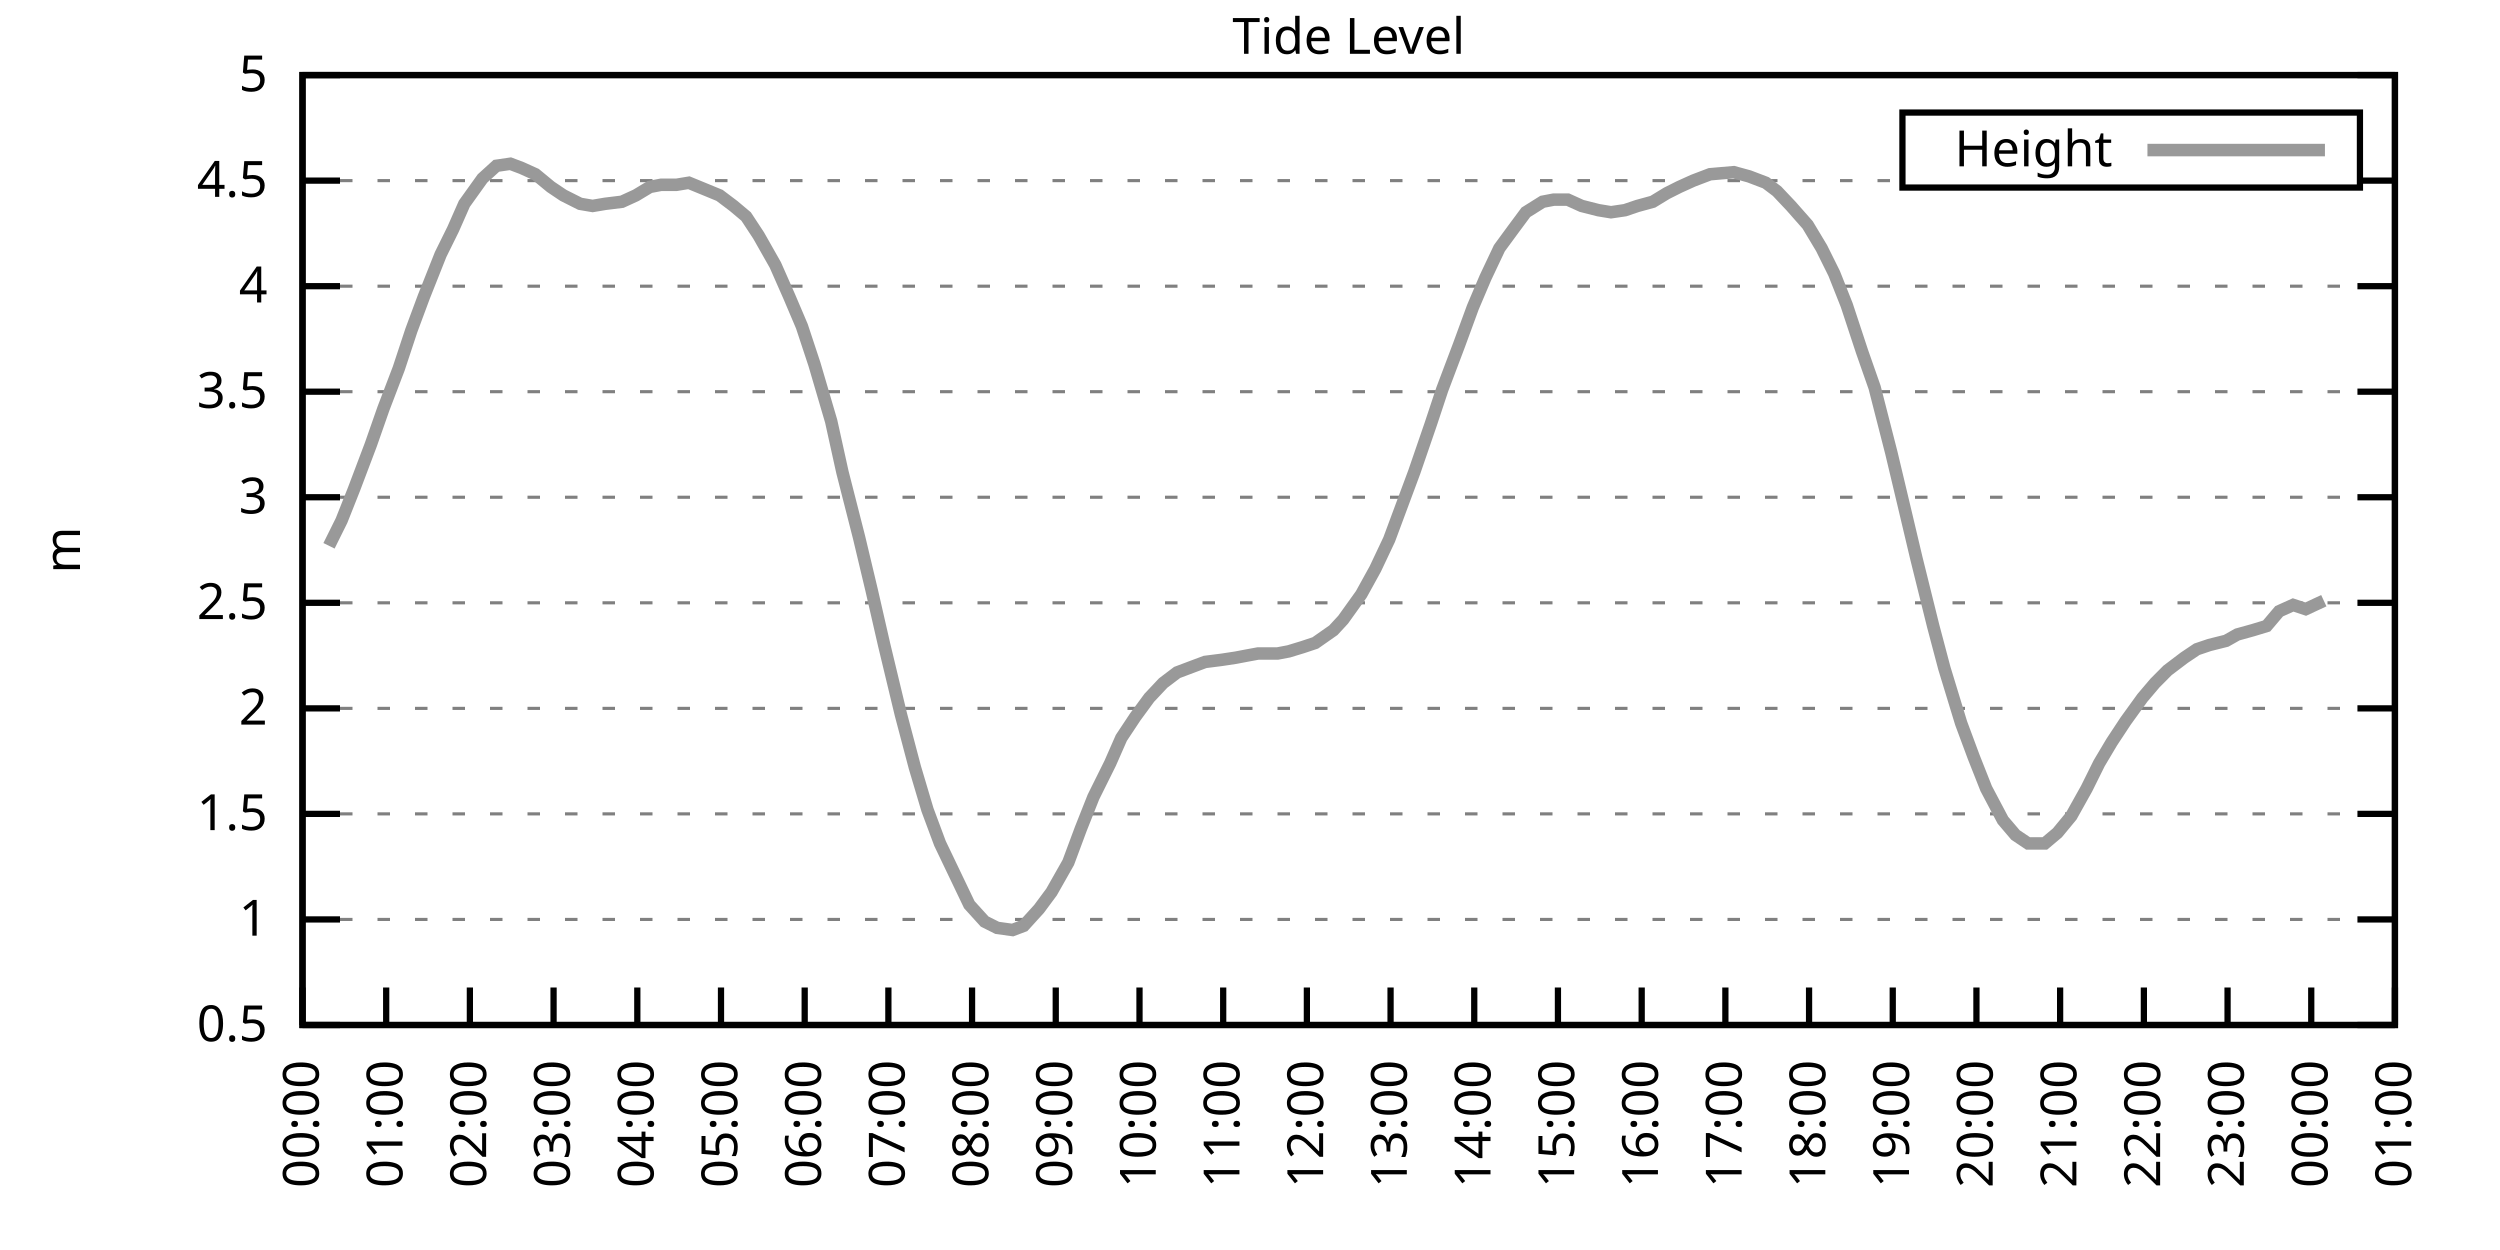
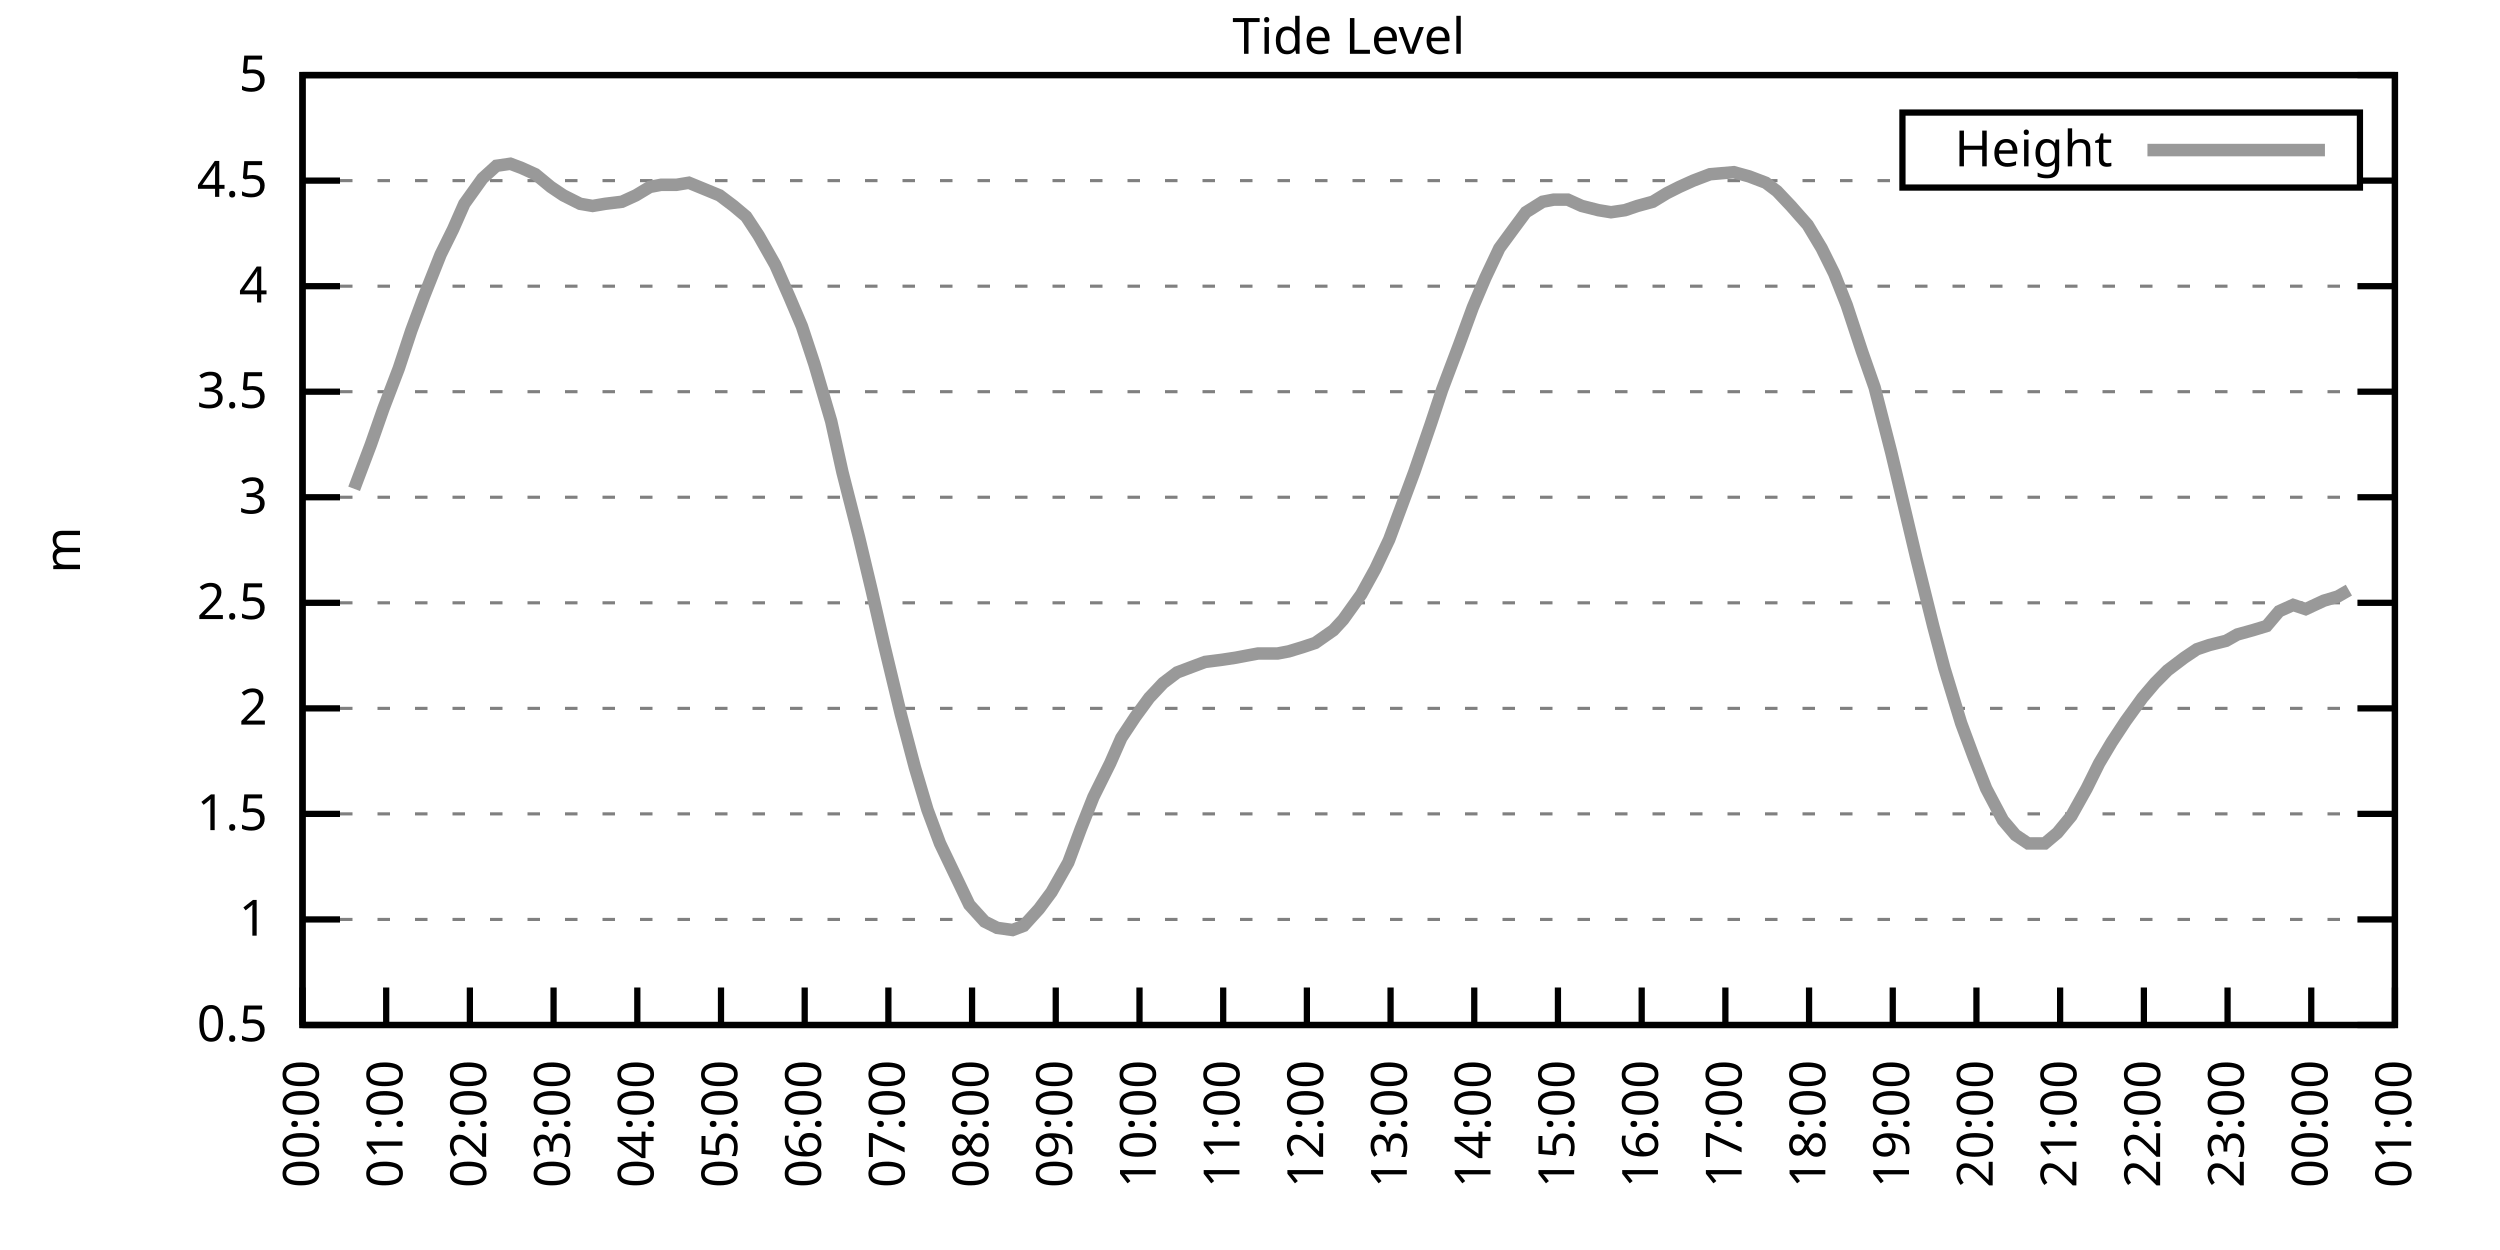
<svg xmlns="http://www.w3.org/2000/svg" xmlns:xlink="http://www.w3.org/1999/xlink" width="400" height="200" viewBox="0 0 400 200">
  <g id="gnuplot_canvas">
    <rect x="0" y="0" width="400" height="200" fill="none" />
    <defs>
      <circle id="gpDot" r="0.5" stroke-width="0.5" stroke="currentColor" />
      <path id="gpPt0" stroke-width="0.333" stroke="currentColor" d="M-1,0 h2 M0,-1 v2" />
      <path id="gpPt1" stroke-width="0.333" stroke="currentColor" d="M-1,-1 L1,1 M1,-1 L-1,1" />
      <path id="gpPt2" stroke-width="0.333" stroke="currentColor" d="M-1,0 L1,0 M0,-1 L0,1 M-1,-1 L1,1 M-1,1 L1,-1" />
      <rect id="gpPt3" stroke-width="0.333" stroke="currentColor" x="-1" y="-1" width="2" height="2" />
      <rect id="gpPt4" stroke-width="0.333" stroke="currentColor" fill="currentColor" x="-1" y="-1" width="2" height="2" />
      <circle id="gpPt5" stroke-width="0.333" stroke="currentColor" cx="0" cy="0" r="1" />
      <use xlink:href="#gpPt5" id="gpPt6" fill="currentColor" stroke="none" />
      <path id="gpPt7" stroke-width="0.333" stroke="currentColor" d="M0,-1.33 L-1.33,0.67 L1.33,0.67 z" />
      <use xlink:href="#gpPt7" id="gpPt8" fill="currentColor" stroke="none" />
      <use xlink:href="#gpPt7" id="gpPt9" stroke="currentColor" transform="rotate(180)" />
      <use xlink:href="#gpPt9" id="gpPt10" fill="currentColor" stroke="none" />
      <use xlink:href="#gpPt3" id="gpPt11" stroke="currentColor" transform="rotate(45)" />
      <use xlink:href="#gpPt11" id="gpPt12" fill="currentColor" stroke="none" />
      <path id="gpPt13" stroke-width="0.333" stroke="currentColor" d="M0,1.330 L1.265,0.411 L0.782,-1.067 L-0.782,-1.076 L-1.265,0.411 z" />
      <use xlink:href="#gpPt13" id="gpPt14" fill="currentColor" stroke="none" />
      <filter id="textbox" filterUnits="objectBoundingBox" x="0" y="0" height="1" width="1">
        <feFlood flood-color="white" flood-opacity="1" result="bgnd" />
        <feComposite in="SourceGraphic" in2="bgnd" operator="atop" />
      </filter>
      <filter id="greybox" filterUnits="objectBoundingBox" x="0" y="0" height="1" width="1">
        <feFlood flood-color="lightgrey" flood-opacity="1" result="grey" />
        <feComposite in="SourceGraphic" in2="grey" operator="atop" />
      </filter>
    </defs>
    <g fill="none" color="white" stroke="currentColor" stroke-width="1.00" stroke-linecap="butt" stroke-linejoin="miter">
</g>
    <g fill="none" color="black" stroke="currentColor" stroke-width="1.00" stroke-linecap="butt" stroke-linejoin="miter">
      <g stroke="none" shape-rendering="crispEdges">
        <polygon fill="rgb(255, 255, 255)" points="48.40,164.00 383.18,164.00 383.18,12.02 48.40,12.02 " />
      </g>
    </g>
    <g fill="none" color="black" stroke="currentColor" stroke-width="1.00" stroke-linecap="butt" stroke-linejoin="miter">
</g>
    <g fill="none" color="black" stroke="black" stroke-width="0.50" stroke-linecap="butt" stroke-linejoin="miter">
</g>
    <g fill="none" color="gray" stroke="currentColor" stroke-width="0.50" stroke-linecap="butt" stroke-linejoin="miter">
      <path stroke="gray" stroke-dasharray="2,4" class="gridline" d="M48.40,164.00 L383.19,164.00  " />
    </g>
    <g fill="none" color="gray" stroke="gray" stroke-width="1.00" stroke-linecap="butt" stroke-linejoin="miter">
</g>
    <g fill="none" color="black" stroke="currentColor" stroke-width="1.00" stroke-linecap="butt" stroke-linejoin="miter">
      <path stroke="black" d="M48.40,164.00 L54.40,164.00 M383.19,164.00 L377.19,164.00  " />
      <g transform="translate(42.80,166.60)" stroke="none" fill="black" font-family="Sans" font-size="8.00" text-anchor="end">
        <text>
          <tspan font-family="Sans"> 0.5</tspan>
        </text>
      </g>
    </g>
    <g fill="none" color="black" stroke="currentColor" stroke-width="1.00" stroke-linecap="butt" stroke-linejoin="miter">
</g>
    <g fill="none" color="black" stroke="black" stroke-width="0.50" stroke-linecap="butt" stroke-linejoin="miter">
</g>
    <g fill="none" color="gray" stroke="currentColor" stroke-width="0.50" stroke-linecap="butt" stroke-linejoin="miter">
      <path stroke="gray" stroke-dasharray="2,4" class="gridline" d="M48.40,147.11 L383.19,147.11  " />
    </g>
    <g fill="none" color="gray" stroke="gray" stroke-width="1.00" stroke-linecap="butt" stroke-linejoin="miter">
</g>
    <g fill="none" color="black" stroke="currentColor" stroke-width="1.00" stroke-linecap="butt" stroke-linejoin="miter">
      <path stroke="black" d="M48.40,147.11 L54.40,147.11 M383.19,147.11 L377.19,147.11  " />
      <g transform="translate(42.80,149.71)" stroke="none" fill="black" font-family="Sans" font-size="8.00" text-anchor="end">
        <text>
          <tspan font-family="Sans"> 1</tspan>
        </text>
      </g>
    </g>
    <g fill="none" color="black" stroke="currentColor" stroke-width="1.00" stroke-linecap="butt" stroke-linejoin="miter">
</g>
    <g fill="none" color="black" stroke="black" stroke-width="0.50" stroke-linecap="butt" stroke-linejoin="miter">
</g>
    <g fill="none" color="gray" stroke="currentColor" stroke-width="0.50" stroke-linecap="butt" stroke-linejoin="miter">
      <path stroke="gray" stroke-dasharray="2,4" class="gridline" d="M48.40,130.22 L383.19,130.22  " />
    </g>
    <g fill="none" color="gray" stroke="gray" stroke-width="1.00" stroke-linecap="butt" stroke-linejoin="miter">
</g>
    <g fill="none" color="black" stroke="currentColor" stroke-width="1.00" stroke-linecap="butt" stroke-linejoin="miter">
      <path stroke="black" d="M48.40,130.22 L54.40,130.22 M383.19,130.22 L377.19,130.22  " />
      <g transform="translate(42.80,132.82)" stroke="none" fill="black" font-family="Sans" font-size="8.00" text-anchor="end">
        <text>
          <tspan font-family="Sans"> 1.5</tspan>
        </text>
      </g>
    </g>
    <g fill="none" color="black" stroke="currentColor" stroke-width="1.00" stroke-linecap="butt" stroke-linejoin="miter">
</g>
    <g fill="none" color="black" stroke="black" stroke-width="0.50" stroke-linecap="butt" stroke-linejoin="miter">
</g>
    <g fill="none" color="gray" stroke="currentColor" stroke-width="0.50" stroke-linecap="butt" stroke-linejoin="miter">
      <path stroke="gray" stroke-dasharray="2,4" class="gridline" d="M48.40,113.34 L383.19,113.34  " />
    </g>
    <g fill="none" color="gray" stroke="gray" stroke-width="1.00" stroke-linecap="butt" stroke-linejoin="miter">
</g>
    <g fill="none" color="black" stroke="currentColor" stroke-width="1.00" stroke-linecap="butt" stroke-linejoin="miter">
      <path stroke="black" d="M48.40,113.34 L54.40,113.34 M383.19,113.34 L377.19,113.34  " />
      <g transform="translate(42.80,115.94)" stroke="none" fill="black" font-family="Sans" font-size="8.00" text-anchor="end">
        <text>
          <tspan font-family="Sans"> 2</tspan>
        </text>
      </g>
    </g>
    <g fill="none" color="black" stroke="currentColor" stroke-width="1.00" stroke-linecap="butt" stroke-linejoin="miter">
</g>
    <g fill="none" color="black" stroke="black" stroke-width="0.50" stroke-linecap="butt" stroke-linejoin="miter">
</g>
    <g fill="none" color="gray" stroke="currentColor" stroke-width="0.50" stroke-linecap="butt" stroke-linejoin="miter">
      <path stroke="gray" stroke-dasharray="2,4" class="gridline" d="M48.40,96.45 L383.19,96.45  " />
    </g>
    <g fill="none" color="gray" stroke="gray" stroke-width="1.00" stroke-linecap="butt" stroke-linejoin="miter">
</g>
    <g fill="none" color="black" stroke="currentColor" stroke-width="1.00" stroke-linecap="butt" stroke-linejoin="miter">
      <path stroke="black" d="M48.40,96.45 L54.40,96.45 M383.19,96.45 L377.19,96.45  " />
      <g transform="translate(42.80,99.05)" stroke="none" fill="black" font-family="Sans" font-size="8.00" text-anchor="end">
        <text>
          <tspan font-family="Sans"> 2.5</tspan>
        </text>
      </g>
    </g>
    <g fill="none" color="black" stroke="currentColor" stroke-width="1.00" stroke-linecap="butt" stroke-linejoin="miter">
</g>
    <g fill="none" color="black" stroke="black" stroke-width="0.50" stroke-linecap="butt" stroke-linejoin="miter">
</g>
    <g fill="none" color="gray" stroke="currentColor" stroke-width="0.50" stroke-linecap="butt" stroke-linejoin="miter">
      <path stroke="gray" stroke-dasharray="2,4" class="gridline" d="M48.40,79.56 L383.19,79.56  " />
    </g>
    <g fill="none" color="gray" stroke="gray" stroke-width="1.00" stroke-linecap="butt" stroke-linejoin="miter">
</g>
    <g fill="none" color="black" stroke="currentColor" stroke-width="1.00" stroke-linecap="butt" stroke-linejoin="miter">
      <path stroke="black" d="M48.40,79.56 L54.40,79.56 M383.19,79.56 L377.19,79.56  " />
      <g transform="translate(42.80,82.16)" stroke="none" fill="black" font-family="Sans" font-size="8.00" text-anchor="end">
        <text>
          <tspan font-family="Sans"> 3</tspan>
        </text>
      </g>
    </g>
    <g fill="none" color="black" stroke="currentColor" stroke-width="1.00" stroke-linecap="butt" stroke-linejoin="miter">
</g>
    <g fill="none" color="black" stroke="black" stroke-width="0.50" stroke-linecap="butt" stroke-linejoin="miter">
</g>
    <g fill="none" color="gray" stroke="currentColor" stroke-width="0.50" stroke-linecap="butt" stroke-linejoin="miter">
      <path stroke="gray" stroke-dasharray="2,4" class="gridline" d="M48.40,62.67 L383.19,62.67  " />
    </g>
    <g fill="none" color="gray" stroke="gray" stroke-width="1.00" stroke-linecap="butt" stroke-linejoin="miter">
</g>
    <g fill="none" color="black" stroke="currentColor" stroke-width="1.00" stroke-linecap="butt" stroke-linejoin="miter">
      <path stroke="black" d="M48.40,62.67 L54.40,62.67 M383.19,62.67 L377.19,62.67  " />
      <g transform="translate(42.80,65.27)" stroke="none" fill="black" font-family="Sans" font-size="8.00" text-anchor="end">
        <text>
          <tspan font-family="Sans"> 3.5</tspan>
        </text>
      </g>
    </g>
    <g fill="none" color="black" stroke="currentColor" stroke-width="1.00" stroke-linecap="butt" stroke-linejoin="miter">
</g>
    <g fill="none" color="black" stroke="black" stroke-width="0.50" stroke-linecap="butt" stroke-linejoin="miter">
</g>
    <g fill="none" color="gray" stroke="currentColor" stroke-width="0.50" stroke-linecap="butt" stroke-linejoin="miter">
      <path stroke="gray" stroke-dasharray="2,4" class="gridline" d="M48.40,45.79 L383.19,45.79  " />
    </g>
    <g fill="none" color="gray" stroke="gray" stroke-width="1.00" stroke-linecap="butt" stroke-linejoin="miter">
</g>
    <g fill="none" color="black" stroke="currentColor" stroke-width="1.00" stroke-linecap="butt" stroke-linejoin="miter">
      <path stroke="black" d="M48.40,45.79 L54.40,45.79 M383.19,45.79 L377.19,45.79  " />
      <g transform="translate(42.80,48.39)" stroke="none" fill="black" font-family="Sans" font-size="8.00" text-anchor="end">
        <text>
          <tspan font-family="Sans"> 4</tspan>
        </text>
      </g>
    </g>
    <g fill="none" color="black" stroke="currentColor" stroke-width="1.00" stroke-linecap="butt" stroke-linejoin="miter">
</g>
    <g fill="none" color="black" stroke="black" stroke-width="0.50" stroke-linecap="butt" stroke-linejoin="miter">
</g>
    <g fill="none" color="gray" stroke="currentColor" stroke-width="0.50" stroke-linecap="butt" stroke-linejoin="miter">
      <path stroke="gray" stroke-dasharray="2,4" class="gridline" d="M48.40,28.90 L304.39,28.90 M377.59,28.90 L383.19,28.90  " />
    </g>
    <g fill="none" color="gray" stroke="gray" stroke-width="1.00" stroke-linecap="butt" stroke-linejoin="miter">
</g>
    <g fill="none" color="black" stroke="currentColor" stroke-width="1.00" stroke-linecap="butt" stroke-linejoin="miter">
      <path stroke="black" d="M48.40,28.90 L54.40,28.90 M383.19,28.90 L377.19,28.90  " />
      <g transform="translate(42.80,31.50)" stroke="none" fill="black" font-family="Sans" font-size="8.00" text-anchor="end">
        <text>
          <tspan font-family="Sans"> 4.5</tspan>
        </text>
      </g>
    </g>
    <g fill="none" color="black" stroke="currentColor" stroke-width="1.00" stroke-linecap="butt" stroke-linejoin="miter">
</g>
    <g fill="none" color="black" stroke="black" stroke-width="0.50" stroke-linecap="butt" stroke-linejoin="miter">
</g>
    <g fill="none" color="gray" stroke="currentColor" stroke-width="0.50" stroke-linecap="butt" stroke-linejoin="miter">
      <path stroke="gray" stroke-dasharray="2,4" class="gridline" d="M48.40,12.01 L383.19,12.01  " />
    </g>
    <g fill="none" color="gray" stroke="gray" stroke-width="1.00" stroke-linecap="butt" stroke-linejoin="miter">
</g>
    <g fill="none" color="black" stroke="currentColor" stroke-width="1.00" stroke-linecap="butt" stroke-linejoin="miter">
      <path stroke="black" d="M48.40,12.01 L54.40,12.01 M383.19,12.01 L377.19,12.01  " />
      <g transform="translate(42.80,14.61)" stroke="none" fill="black" font-family="Sans" font-size="8.00" text-anchor="end">
        <text>
          <tspan font-family="Sans"> 5</tspan>
        </text>
      </g>
    </g>
    <g fill="none" color="black" stroke="currentColor" stroke-width="1.00" stroke-linecap="butt" stroke-linejoin="miter">
      <path stroke="black" d="M48.40,164.00 L48.40,158.00  " />
      <g transform="translate(51.00,169.60) rotate(270.00)" stroke="none" fill="black" font-family="Sans" font-size="8.00" text-anchor="end">
        <text>
          <tspan font-family="Sans">00:00</tspan>
        </text>
      </g>
    </g>
    <g fill="none" color="black" stroke="currentColor" stroke-width="1.00" stroke-linecap="butt" stroke-linejoin="miter">
      <path stroke="black" d="M61.79,164.00 L61.79,158.00  " />
      <g transform="translate(64.39,169.60) rotate(270.00)" stroke="none" fill="black" font-family="Sans" font-size="8.00" text-anchor="end">
        <text>
          <tspan font-family="Sans">01:00</tspan>
        </text>
      </g>
    </g>
    <g fill="none" color="black" stroke="currentColor" stroke-width="1.00" stroke-linecap="butt" stroke-linejoin="miter">
      <path stroke="black" d="M75.18,164.00 L75.18,158.00  " />
      <g transform="translate(77.78,169.60) rotate(270.00)" stroke="none" fill="black" font-family="Sans" font-size="8.00" text-anchor="end">
        <text>
          <tspan font-family="Sans">02:00</tspan>
        </text>
      </g>
    </g>
    <g fill="none" color="black" stroke="currentColor" stroke-width="1.00" stroke-linecap="butt" stroke-linejoin="miter">
      <path stroke="black" d="M88.57,164.00 L88.57,158.00  " />
      <g transform="translate(91.17,169.60) rotate(270.00)" stroke="none" fill="black" font-family="Sans" font-size="8.00" text-anchor="end">
        <text>
          <tspan font-family="Sans">03:00</tspan>
        </text>
      </g>
    </g>
    <g fill="none" color="black" stroke="currentColor" stroke-width="1.00" stroke-linecap="butt" stroke-linejoin="miter">
      <path stroke="black" d="M101.97,164.00 L101.97,158.00  " />
      <g transform="translate(104.57,169.60) rotate(270.00)" stroke="none" fill="black" font-family="Sans" font-size="8.00" text-anchor="end">
        <text>
          <tspan font-family="Sans">04:00</tspan>
        </text>
      </g>
    </g>
    <g fill="none" color="black" stroke="currentColor" stroke-width="1.00" stroke-linecap="butt" stroke-linejoin="miter">
      <path stroke="black" d="M115.36,164.00 L115.36,158.00  " />
      <g transform="translate(117.96,169.60) rotate(270.00)" stroke="none" fill="black" font-family="Sans" font-size="8.00" text-anchor="end">
        <text>
          <tspan font-family="Sans">05:00</tspan>
        </text>
      </g>
    </g>
    <g fill="none" color="black" stroke="currentColor" stroke-width="1.00" stroke-linecap="butt" stroke-linejoin="miter">
      <path stroke="black" d="M128.75,164.00 L128.75,158.00  " />
      <g transform="translate(131.35,169.60) rotate(270.00)" stroke="none" fill="black" font-family="Sans" font-size="8.00" text-anchor="end">
        <text>
          <tspan font-family="Sans">06:00</tspan>
        </text>
      </g>
    </g>
    <g fill="none" color="black" stroke="currentColor" stroke-width="1.00" stroke-linecap="butt" stroke-linejoin="miter">
      <path stroke="black" d="M142.14,164.00 L142.14,158.00  " />
      <g transform="translate(144.74,169.60) rotate(270.00)" stroke="none" fill="black" font-family="Sans" font-size="8.00" text-anchor="end">
        <text>
          <tspan font-family="Sans">07:00</tspan>
        </text>
      </g>
    </g>
    <g fill="none" color="black" stroke="currentColor" stroke-width="1.00" stroke-linecap="butt" stroke-linejoin="miter">
      <path stroke="black" d="M155.53,164.00 L155.53,158.00  " />
      <g transform="translate(158.13,169.60) rotate(270.00)" stroke="none" fill="black" font-family="Sans" font-size="8.00" text-anchor="end">
        <text>
          <tspan font-family="Sans">08:00</tspan>
        </text>
      </g>
    </g>
    <g fill="none" color="black" stroke="currentColor" stroke-width="1.00" stroke-linecap="butt" stroke-linejoin="miter">
      <path stroke="black" d="M168.92,164.00 L168.92,158.00  " />
      <g transform="translate(171.52,169.60) rotate(270.00)" stroke="none" fill="black" font-family="Sans" font-size="8.00" text-anchor="end">
        <text>
          <tspan font-family="Sans">09:00</tspan>
        </text>
      </g>
    </g>
    <g fill="none" color="black" stroke="currentColor" stroke-width="1.00" stroke-linecap="butt" stroke-linejoin="miter">
      <path stroke="black" d="M182.32,164.00 L182.32,158.00  " />
      <g transform="translate(184.92,169.60) rotate(270.00)" stroke="none" fill="black" font-family="Sans" font-size="8.00" text-anchor="end">
        <text>
          <tspan font-family="Sans">10:00</tspan>
        </text>
      </g>
    </g>
    <g fill="none" color="black" stroke="currentColor" stroke-width="1.00" stroke-linecap="butt" stroke-linejoin="miter">
      <path stroke="black" d="M195.71,164.00 L195.71,158.00  " />
      <g transform="translate(198.31,169.60) rotate(270.00)" stroke="none" fill="black" font-family="Sans" font-size="8.00" text-anchor="end">
        <text>
          <tspan font-family="Sans">11:00</tspan>
        </text>
      </g>
    </g>
    <g fill="none" color="black" stroke="currentColor" stroke-width="1.00" stroke-linecap="butt" stroke-linejoin="miter">
      <path stroke="black" d="M209.10,164.00 L209.10,158.00  " />
      <g transform="translate(211.70,169.60) rotate(270.00)" stroke="none" fill="black" font-family="Sans" font-size="8.00" text-anchor="end">
        <text>
          <tspan font-family="Sans">12:00</tspan>
        </text>
      </g>
    </g>
    <g fill="none" color="black" stroke="currentColor" stroke-width="1.00" stroke-linecap="butt" stroke-linejoin="miter">
      <path stroke="black" d="M222.49,164.00 L222.49,158.00  " />
      <g transform="translate(225.09,169.60) rotate(270.00)" stroke="none" fill="black" font-family="Sans" font-size="8.00" text-anchor="end">
        <text>
          <tspan font-family="Sans">13:00</tspan>
        </text>
      </g>
    </g>
    <g fill="none" color="black" stroke="currentColor" stroke-width="1.00" stroke-linecap="butt" stroke-linejoin="miter">
      <path stroke="black" d="M235.88,164.00 L235.88,158.00  " />
      <g transform="translate(238.48,169.60) rotate(270.00)" stroke="none" fill="black" font-family="Sans" font-size="8.00" text-anchor="end">
        <text>
          <tspan font-family="Sans">14:00</tspan>
        </text>
      </g>
    </g>
    <g fill="none" color="black" stroke="currentColor" stroke-width="1.00" stroke-linecap="butt" stroke-linejoin="miter">
      <path stroke="black" d="M249.27,164.00 L249.27,158.00  " />
      <g transform="translate(251.87,169.60) rotate(270.00)" stroke="none" fill="black" font-family="Sans" font-size="8.00" text-anchor="end">
        <text>
          <tspan font-family="Sans">15:00</tspan>
        </text>
      </g>
    </g>
    <g fill="none" color="black" stroke="currentColor" stroke-width="1.00" stroke-linecap="butt" stroke-linejoin="miter">
      <path stroke="black" d="M262.67,164.00 L262.67,158.00  " />
      <g transform="translate(265.27,169.60) rotate(270.00)" stroke="none" fill="black" font-family="Sans" font-size="8.00" text-anchor="end">
        <text>
          <tspan font-family="Sans">16:00</tspan>
        </text>
      </g>
    </g>
    <g fill="none" color="black" stroke="currentColor" stroke-width="1.00" stroke-linecap="butt" stroke-linejoin="miter">
      <path stroke="black" d="M276.06,164.00 L276.06,158.00  " />
      <g transform="translate(278.66,169.60) rotate(270.00)" stroke="none" fill="black" font-family="Sans" font-size="8.00" text-anchor="end">
        <text>
          <tspan font-family="Sans">17:00</tspan>
        </text>
      </g>
    </g>
    <g fill="none" color="black" stroke="currentColor" stroke-width="1.00" stroke-linecap="butt" stroke-linejoin="miter">
      <path stroke="black" d="M289.45,164.00 L289.45,158.00  " />
      <g transform="translate(292.05,169.60) rotate(270.00)" stroke="none" fill="black" font-family="Sans" font-size="8.00" text-anchor="end">
        <text>
          <tspan font-family="Sans">18:00</tspan>
        </text>
      </g>
    </g>
    <g fill="none" color="black" stroke="currentColor" stroke-width="1.00" stroke-linecap="butt" stroke-linejoin="miter">
      <path stroke="black" d="M302.84,164.00 L302.84,158.00  " />
      <g transform="translate(305.44,169.60) rotate(270.00)" stroke="none" fill="black" font-family="Sans" font-size="8.00" text-anchor="end">
        <text>
          <tspan font-family="Sans">19:00</tspan>
        </text>
      </g>
    </g>
    <g fill="none" color="black" stroke="currentColor" stroke-width="1.00" stroke-linecap="butt" stroke-linejoin="miter">
      <path stroke="black" d="M316.23,164.00 L316.23,158.00  " />
      <g transform="translate(318.83,169.60) rotate(270.00)" stroke="none" fill="black" font-family="Sans" font-size="8.00" text-anchor="end">
        <text>
          <tspan font-family="Sans">20:00</tspan>
        </text>
      </g>
    </g>
    <g fill="none" color="black" stroke="currentColor" stroke-width="1.00" stroke-linecap="butt" stroke-linejoin="miter">
      <path stroke="black" d="M329.62,164.00 L329.62,158.00  " />
      <g transform="translate(332.22,169.60) rotate(270.00)" stroke="none" fill="black" font-family="Sans" font-size="8.00" text-anchor="end">
        <text>
          <tspan font-family="Sans">21:00</tspan>
        </text>
      </g>
    </g>
    <g fill="none" color="black" stroke="currentColor" stroke-width="1.00" stroke-linecap="butt" stroke-linejoin="miter">
      <path stroke="black" d="M343.02,164.00 L343.02,158.00  " />
      <g transform="translate(345.62,169.60) rotate(270.00)" stroke="none" fill="black" font-family="Sans" font-size="8.00" text-anchor="end">
        <text>
          <tspan font-family="Sans">22:00</tspan>
        </text>
      </g>
    </g>
    <g fill="none" color="black" stroke="currentColor" stroke-width="1.00" stroke-linecap="butt" stroke-linejoin="miter">
      <path stroke="black" d="M356.41,164.00 L356.41,158.00  " />
      <g transform="translate(359.01,169.60) rotate(270.00)" stroke="none" fill="black" font-family="Sans" font-size="8.00" text-anchor="end">
        <text>
          <tspan font-family="Sans">23:00</tspan>
        </text>
      </g>
    </g>
    <g fill="none" color="black" stroke="currentColor" stroke-width="1.00" stroke-linecap="butt" stroke-linejoin="miter">
      <path stroke="black" d="M369.80,164.00 L369.80,158.00  " />
      <g transform="translate(372.40,169.60) rotate(270.00)" stroke="none" fill="black" font-family="Sans" font-size="8.00" text-anchor="end">
        <text>
          <tspan font-family="Sans">00:00</tspan>
        </text>
      </g>
    </g>
    <g fill="none" color="black" stroke="currentColor" stroke-width="1.00" stroke-linecap="butt" stroke-linejoin="miter">
      <path stroke="black" d="M383.19,164.00 L383.19,158.00  " />
      <g transform="translate(385.79,169.60) rotate(270.00)" stroke="none" fill="black" font-family="Sans" font-size="8.00" text-anchor="end">
        <text>
          <tspan font-family="Sans">01:00</tspan>
        </text>
      </g>
    </g>
    <g fill="none" color="black" stroke="currentColor" stroke-width="1.00" stroke-linecap="butt" stroke-linejoin="miter">
</g>
    <g fill="none" color="black" stroke="currentColor" stroke-width="1.00" stroke-linecap="butt" stroke-linejoin="miter">
      <path stroke="black" d="M48.40,12.01 L48.40,164.00 L383.19,164.00 L383.19,12.01 L48.40,12.01 Z  " />
    </g>
    <g fill="none" color="black" stroke="currentColor" stroke-width="1.00" stroke-linecap="butt" stroke-linejoin="miter">
</g>
    <g fill="none" color="black" stroke="currentColor" stroke-width="1.00" stroke-linecap="butt" stroke-linejoin="miter">
      <path stroke="black" d="M304.39,30.01 L304.39,18.01 L377.59,18.01 L377.59,30.01 L304.39,30.01 Z  " />
    </g>
    <g id="Tide_level_plot_1">
      <g fill="none" color="white" stroke="black" stroke-width="2.00" stroke-linecap="butt" stroke-linejoin="miter">
</g>
      <g fill="none" color="black" stroke="currentColor" stroke-width="2.00" stroke-linecap="butt" stroke-linejoin="miter">
        <g transform="translate(337.99,26.61)" stroke="none" fill="black" font-family="Sans" font-size="8.00" text-anchor="end">
          <text>
            <tspan font-family="Sans">Height</tspan>
          </text>
        </g>
      </g>
      <g fill="none" color="black" stroke="currentColor" stroke-width="2.00" stroke-linecap="butt" stroke-linejoin="miter">
-         <path stroke="rgb(153, 153, 153)" d="M343.59,24.01 L371.99,24.01 M52.64,87.33 L54.65,83.28 L56.66,78.21 L59.34,71.12 L61.35,65.38 L63.80,58.96   L65.81,52.88 L67.82,47.47 L70.50,40.72 L72.50,36.67 L74.29,32.61 L77.19,28.56 L79.42,26.53 L81.66,26.20   L83.44,26.87 L85.67,27.88 L88.13,29.91 L90.14,31.26 L92.82,32.61 L94.82,32.95 L96.83,32.61 L99.51,32.28   L101.74,31.26 L103.98,29.91 L105.76,29.57 L108.22,29.57 L110.22,29.24 L112.68,30.25 L115.13,31.26 L117.37,32.95   L119.38,34.64 L121.38,37.68 L124.06,42.41 L126.29,47.47 L128.30,52.20 L130.31,58.28 L132.99,67.40 L134.78,75.51   L137.45,85.98 L139.46,94.42 L141.47,103.20 L144.15,114.35 L146.38,122.79 L148.39,129.55 L150.40,134.95 L155.09,144.75   L157.54,147.45 L159.55,148.46 L162.01,148.80 L163.79,148.13 L166.25,145.42 L168.25,142.72 L170.93,137.99 L172.94,132.59   L174.95,127.52 L177.63,122.12 L179.41,118.07 L181.65,114.69 L183.88,111.65 L186.11,109.28 L188.34,107.59 L191.02,106.58   L192.81,105.91 L195.48,105.57 L197.72,105.23 L199.50,104.89 L201.29,104.56 L204.41,104.56 L206.20,104.22 L208.43,103.54   L210.44,102.87 L213.34,100.84 L214.90,99.15 L217.80,95.10 L220.04,91.04 L222.27,86.32 L224.28,80.91 L226.29,75.51   L228.96,67.74 L230.75,62.34 L233.43,55.24 L235.66,49.16 L237.67,44.43 L239.90,39.71 L242.13,36.67 L244.14,33.96   L246.82,32.28 L248.60,31.94 L250.84,31.94 L253.07,32.95 L255.75,33.63 L257.76,33.96 L259.99,33.63 L262.00,32.95   L264.45,32.28 L266.68,30.92 L268.69,29.91 L270.92,28.90 L273.60,27.88 L277.40,27.55 L279.85,28.22 L282.53,29.24   L284.32,30.59 L286.55,32.95 L289.23,35.99 L291.46,39.71 L293.47,43.76 L295.48,48.83 L297.93,56.26 L299.94,62.00   L302.62,72.47 L304.63,80.91 L306.63,89.36 L309.31,100.16 L311.10,106.92 L313.78,115.70 L315.79,121.11 L317.79,126.17   L320.47,131.24 L322.48,133.60 L324.49,134.95 L327.17,134.95 L329.18,133.26 L331.41,130.56 L333.86,126.17 L335.87,122.12   L337.88,118.74 L340.11,115.36 L342.79,111.65 L344.80,109.28 L346.81,107.26 L349.49,105.23 L351.50,103.88 L353.51,103.20   L356.18,102.53 L357.97,101.52 L360.42,100.84 L362.66,100.16 L364.66,97.80 L366.90,96.79 L368.91,97.46 L371.81,96.11    " />
+         <path stroke="rgb(153, 153, 153)" d="M343.59,24.01 L371.99,24.01 M56.66,78.21 L59.34,71.12 L61.35,65.38 L63.80,58.96 L65.81,52.88 L67.82,47.47   L70.50,40.72 L72.50,36.67 L74.29,32.61 L77.19,28.56 L79.42,26.53 L81.66,26.20 L83.44,26.87 L85.67,27.88   L88.13,29.91 L90.14,31.26 L92.82,32.61 L94.82,32.95 L96.83,32.61 L99.51,32.28 L101.74,31.26 L103.98,29.91   L105.76,29.57 L108.22,29.57 L110.22,29.24 L112.68,30.25 L115.13,31.26 L117.37,32.95 L119.38,34.64 L121.38,37.68   L124.06,42.41 L126.29,47.47 L128.30,52.20 L130.31,58.28 L132.99,67.40 L134.78,75.51 L137.45,85.98 L139.46,94.42   L141.47,103.20 L144.15,114.35 L146.38,122.79 L148.39,129.55 L150.40,134.95 L155.09,144.75 L157.54,147.45 L159.55,148.46   L162.01,148.80 L163.79,148.13 L166.25,145.42 L168.25,142.72 L170.93,137.99 L172.94,132.59 L174.95,127.52 L177.63,122.12   L179.41,118.07 L181.65,114.69 L183.88,111.65 L186.11,109.28 L188.34,107.59 L191.02,106.58 L192.81,105.91 L195.48,105.57   L197.72,105.23 L199.50,104.89 L201.29,104.56 L204.41,104.56 L206.20,104.22 L208.43,103.54 L210.44,102.87 L213.34,100.84   L214.90,99.15 L217.80,95.10 L220.04,91.04 L222.27,86.32 L224.28,80.91 L226.29,75.51 L228.96,67.74 L230.75,62.34   L233.43,55.24 L235.66,49.16 L237.67,44.43 L239.90,39.71 L242.13,36.67 L244.14,33.96 L246.82,32.28 L248.60,31.94   L250.84,31.94 L253.07,32.95 L255.75,33.63 L257.76,33.96 L259.99,33.63 L262.00,32.95 L264.45,32.28 L266.68,30.92   L268.69,29.91 L270.92,28.90 L273.60,27.88 L277.40,27.55 L279.85,28.22 L282.53,29.24 L284.32,30.59 L286.55,32.95   L289.23,35.99 L291.46,39.71 L293.47,43.76 L295.48,48.83 L297.93,56.26 L299.94,62.00 L302.62,72.47 L304.63,80.91   L306.63,89.36 L309.31,100.16 L311.10,106.92 L313.78,115.70 L315.79,121.11 L317.79,126.17 L320.47,131.24 L322.48,133.60   L324.49,134.95 L327.17,134.95 L329.18,133.26 L331.41,130.56 L333.86,126.17 L335.87,122.12 L337.88,118.74 L340.11,115.36   L342.79,111.65 L344.80,109.28 L346.81,107.26 L349.49,105.23 L351.50,103.88 L353.51,103.20 L356.18,102.53 L357.97,101.52   L360.42,100.84 L362.66,100.16 L364.66,97.80 L366.90,96.79 L368.91,97.46 L371.81,96.11 L374.04,95.44 L375.82,94.42    " />
      </g>
    </g>
    <g fill="none" color="black" stroke="currentColor" stroke-width="2.00" stroke-linecap="butt" stroke-linejoin="miter">
</g>
    <g fill="none" color="black" stroke="black" stroke-width="1.00" stroke-linecap="butt" stroke-linejoin="miter">
</g>
    <g fill="none" color="black" stroke="currentColor" stroke-width="1.00" stroke-linecap="butt" stroke-linejoin="miter">
      <path stroke="black" d="M48.40,12.01 L48.40,164.00 L383.19,164.00 L383.19,12.01 L48.40,12.01 Z  " />
      <g transform="translate(12.80,88.01) rotate(270.00)" stroke="none" fill="black" font-family="Sans" font-size="8.00" text-anchor="middle">
        <text>
          <tspan font-family="Sans">m</tspan>
        </text>
      </g>
    </g>
    <g fill="none" color="black" stroke="currentColor" stroke-width="1.00" stroke-linecap="butt" stroke-linejoin="miter">
</g>
    <g fill="none" color="black" stroke="currentColor" stroke-width="1.00" stroke-linecap="butt" stroke-linejoin="miter">
      <g transform="translate(215.79,8.61)" stroke="none" fill="black" font-family="Sans" font-size="8.00" text-anchor="middle">
        <text>
          <tspan font-family="Sans">Tide Level</tspan>
        </text>
      </g>
    </g>
    <g fill="none" color="black" stroke="currentColor" stroke-width="1.00" stroke-linecap="butt" stroke-linejoin="miter">
</g>
  </g>
</svg>
